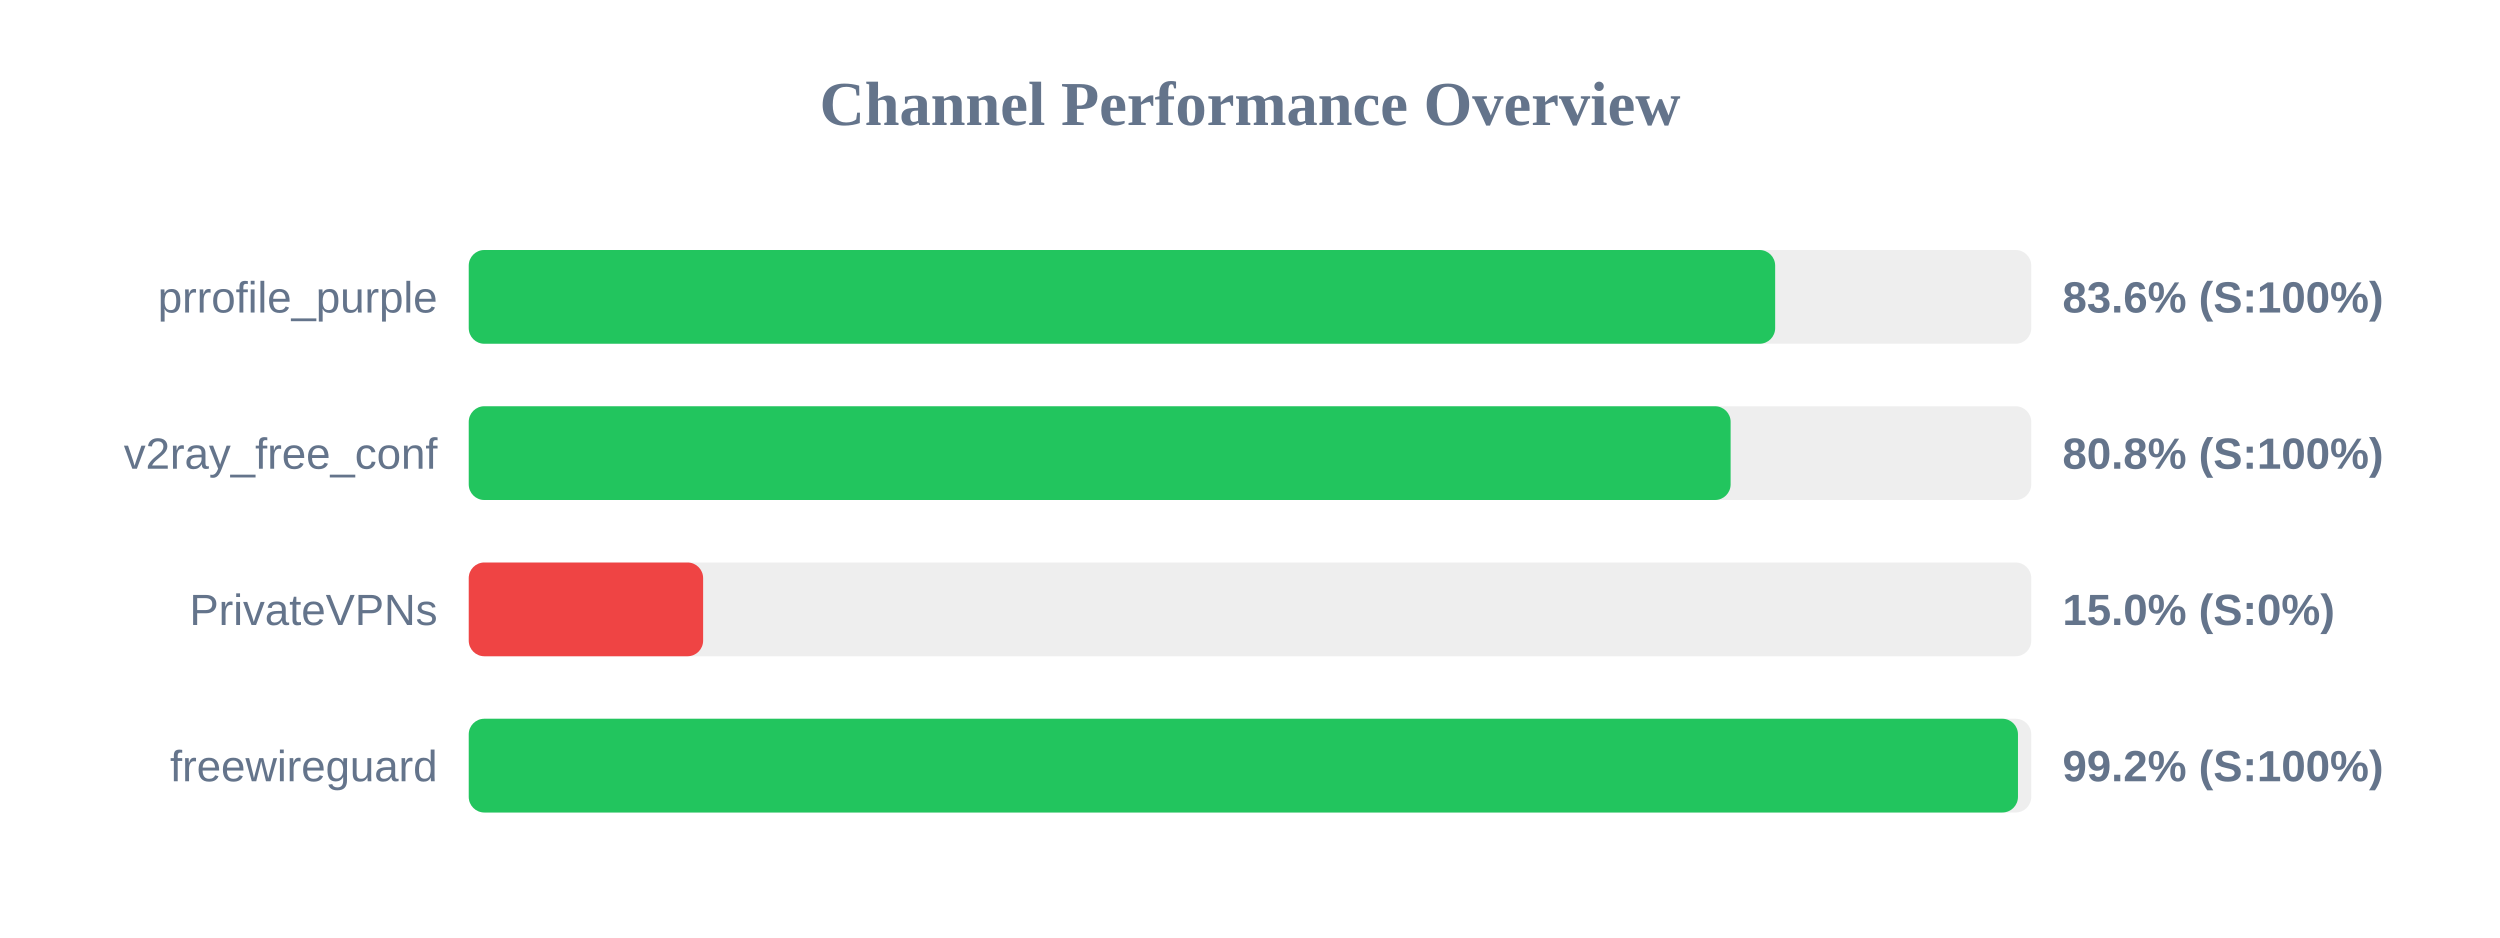
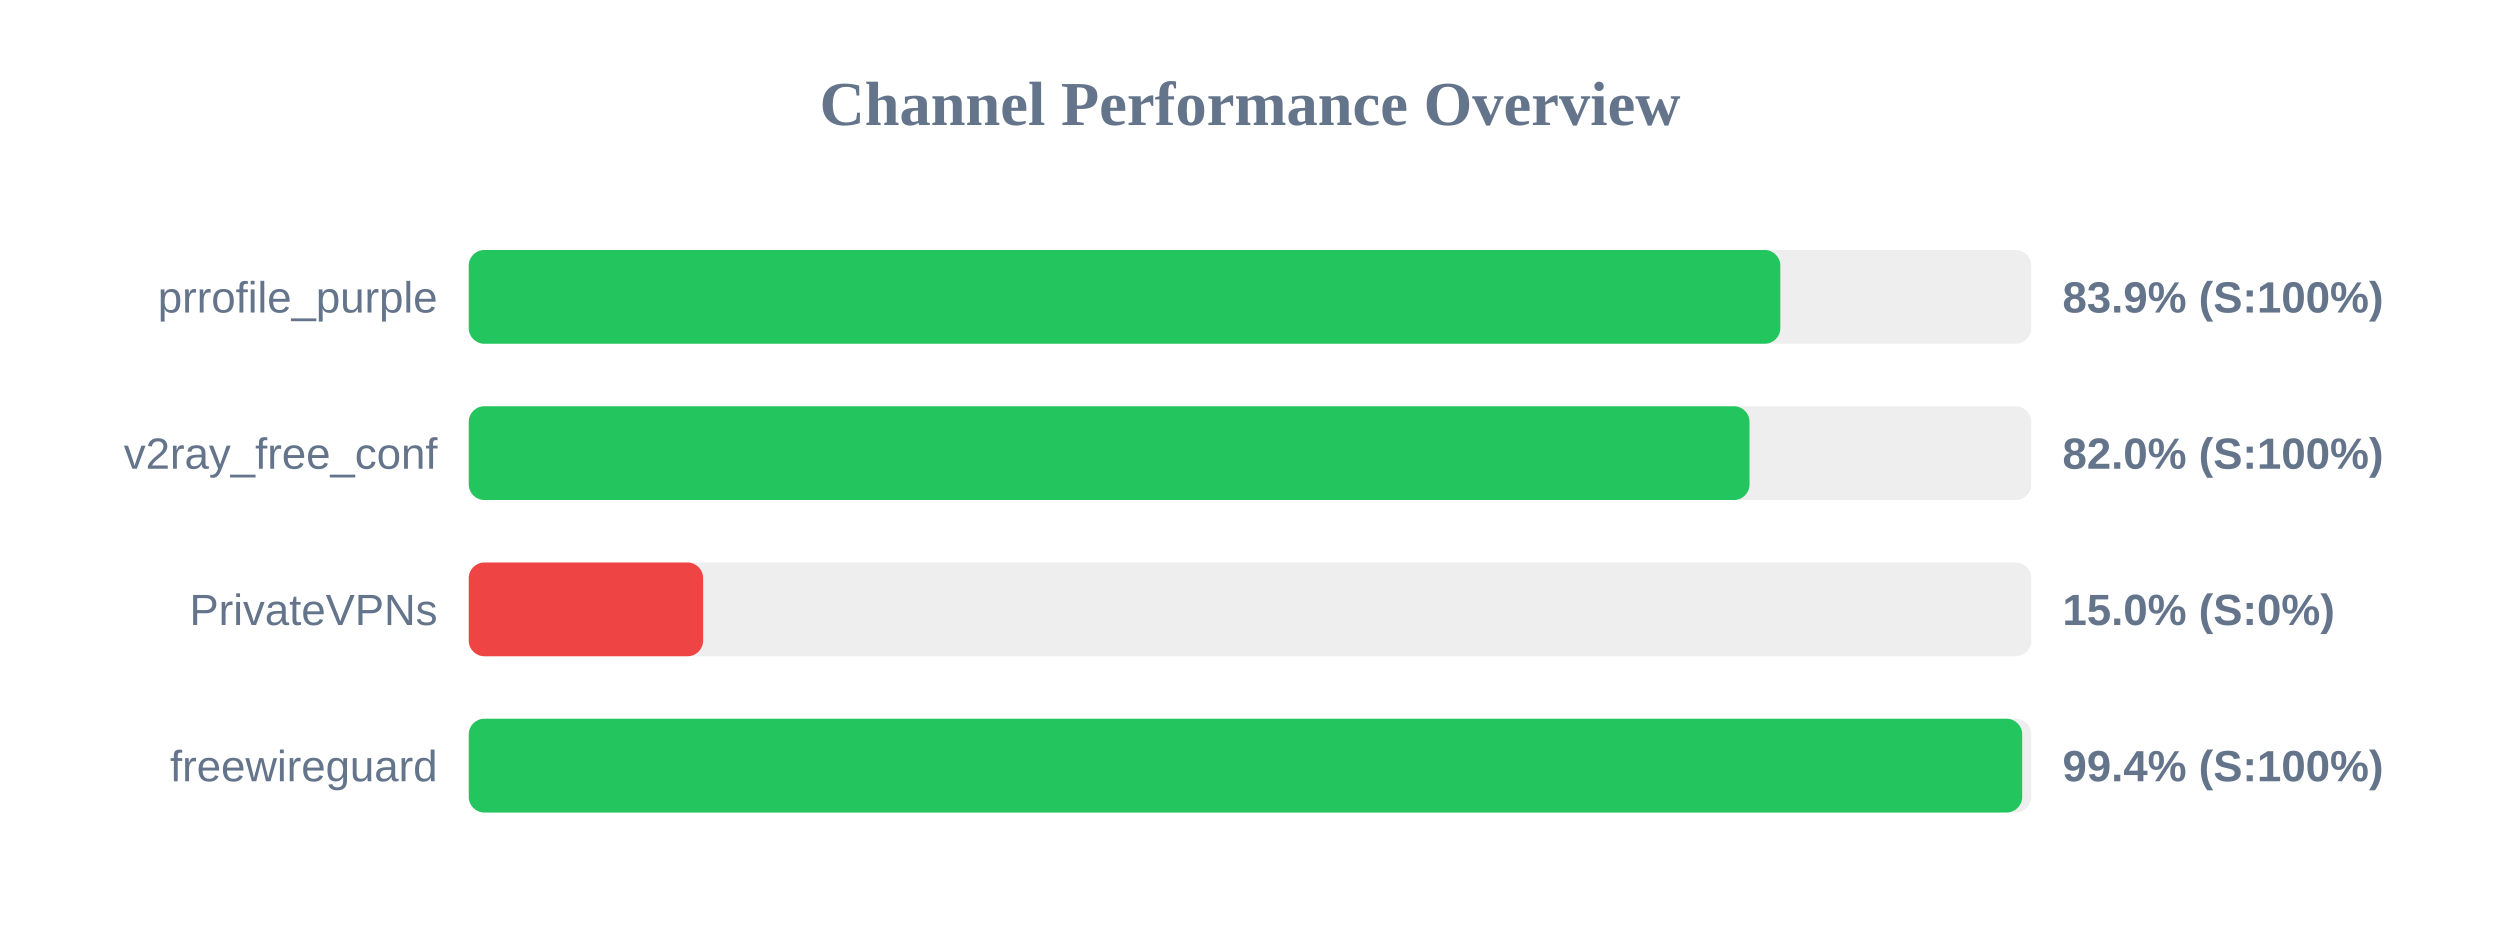
<svg xmlns="http://www.w3.org/2000/svg" width="800" height="300" version="1.1">
  <style>
        .row { font: 14px Arial; fill: #64748b; }
        .score { font: bold 14px Arial; fill: #64748b; }
    </style>
  <text x="400" y="40" text-anchor="middle" font-size="20px" font-weight="bold" fill="#64748b">Channel Performance Overview</text>
  <rect x="150" y="80" width="500" height="30" fill="#eee" rx="5" />
-   <rect x="150" y="80" width="418.05" height="30" fill="#22c55e" rx="5" />
+   <rect x="150" y="80" width="419.7" height="30" fill="#22c55e" rx="5" />
  <text x="140" y="100" text-anchor="end" class="row">prrofile_purple</text>
-   <text x="660" y="100" text-anchor="start" class="score">83.6% (S:100%)</text>
+   <text x="660" y="100" text-anchor="start" class="score">83.9% (S:100%)</text>
  <rect x="150" y="130" width="500" height="30" fill="#eee" rx="5" />
-   <rect x="150" y="130" width="403.8" height="30" fill="#22c55e" rx="5" />
+   <rect x="150" y="130" width="409.85" height="30" fill="#22c55e" rx="5" />
  <text x="140" y="150" text-anchor="end" class="row">v2ray_free_conf</text>
-   <text x="660" y="150" text-anchor="start" class="score">80.8% (S:100%)</text>
+   <text x="660" y="150" text-anchor="start" class="score">82.0% (S:100%)</text>
  <rect x="150" y="180" width="500" height="30" fill="#eee" rx="5" />
  <rect x="150" y="180" width="75.0" height="30" fill="#ef4444" rx="5" />
  <text x="140" y="200" text-anchor="end" class="row">PrivateVPNs</text>
  <text x="660" y="200" text-anchor="start" class="score">15.0% (S:0%)</text>
  <rect x="150" y="230" width="500" height="30" fill="#eee" rx="5" />
-   <rect x="150" y="230" width="495.75" height="30" fill="#22c55e" rx="5" />
+   <rect x="150" y="230" width="497.1" height="30" fill="#22c55e" rx="5" />
  <text x="140" y="250" text-anchor="end" class="row">freewireguard</text>
-   <text x="660" y="250" text-anchor="start" class="score">99.2% (S:100%)</text>
+   <text x="660" y="250" text-anchor="start" class="score">99.4% (S:100%)</text>
</svg>
